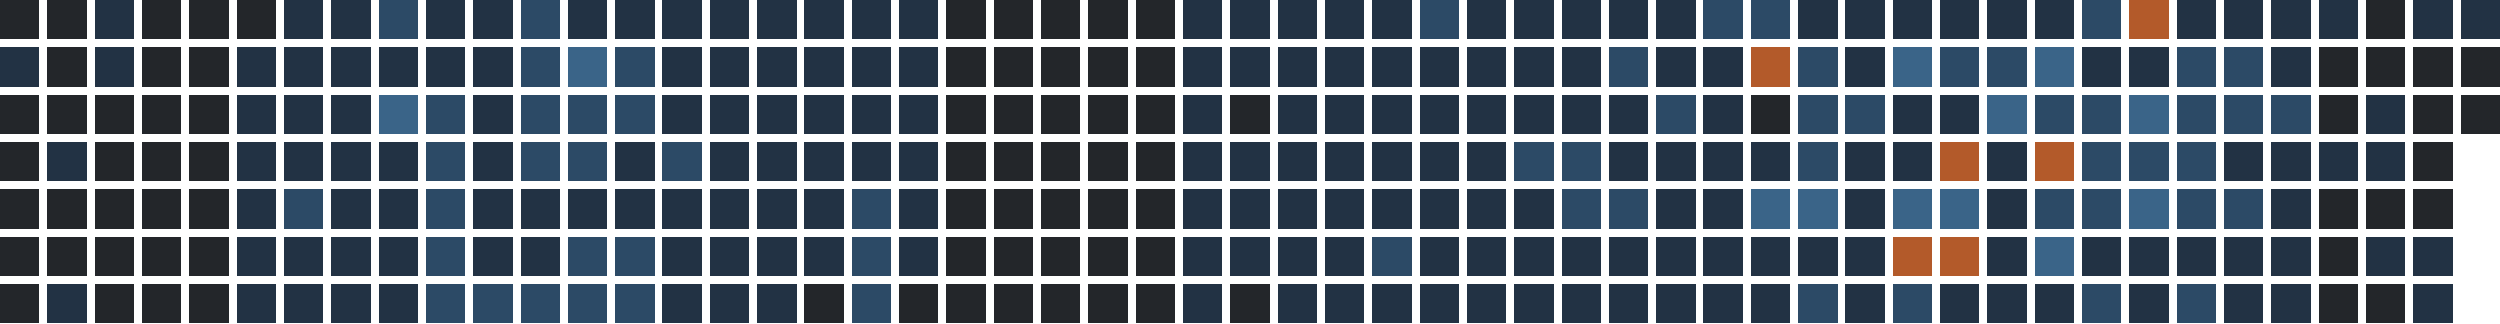
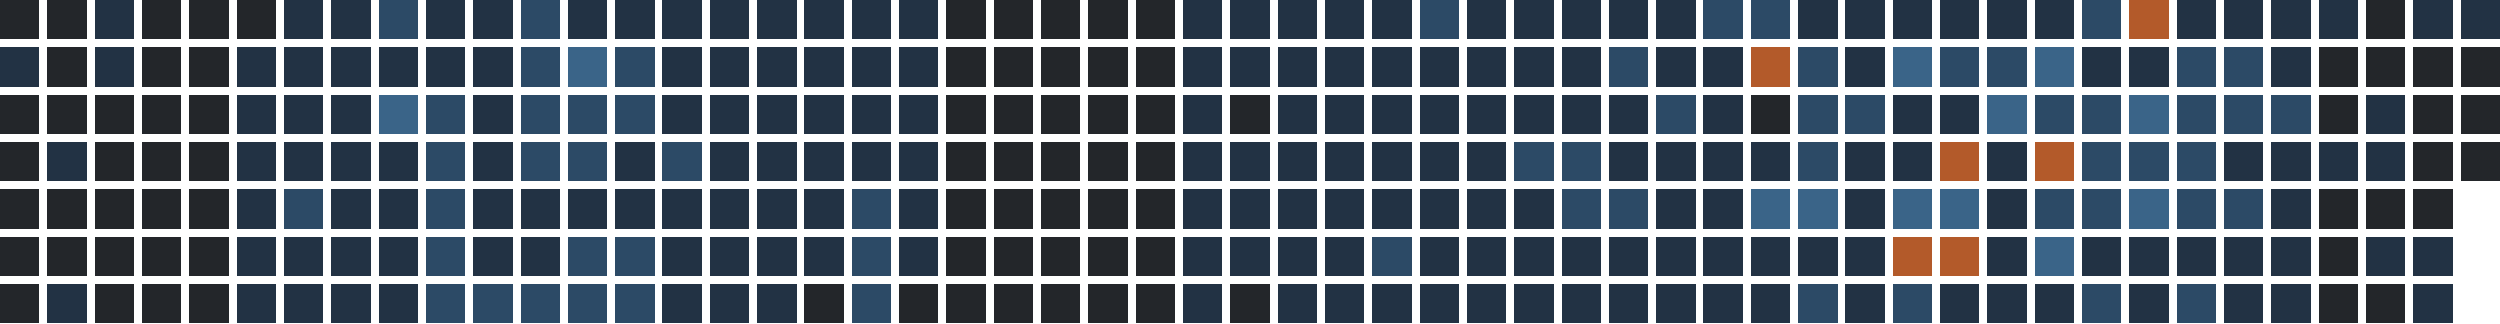
<svg xmlns="http://www.w3.org/2000/svg" version="1.1" width="634.0" height="82.0" viewBox="27.0 20.0 634.0 82.0">
  <rect style="fill:#23262a;shape-rendering:crispedges" data-score="0" data-date="2025-10-12" x="27" y="20" width="10" height="10" />
  <rect style="fill:#23262a;shape-rendering:crispedges" data-score="0" data-date="2025-10-19" x="39" y="20" width="10" height="10" />
  <rect style="fill:#223244;shape-rendering:crispedges" data-score="1" data-date="2025-10-26" x="51" y="20" width="10" height="10" />
  <rect style="fill:#23262a;shape-rendering:crispedges" data-score="0" data-date="2025-11-02" x="63" y="20" width="10" height="10" />
  <rect style="fill:#23262a;shape-rendering:crispedges" data-score="0" data-date="2025-11-09" x="75" y="20" width="10" height="10" />
  <rect style="fill:#23262a;shape-rendering:crispedges" data-score="0" data-date="2025-11-16" x="87" y="20" width="10" height="10" />
  <rect style="fill:#223244;shape-rendering:crispedges" data-score="1" data-date="2025-11-23" x="99" y="20" width="10" height="10" />
  <rect style="fill:#223244;shape-rendering:crispedges" data-score="1" data-date="2025-11-30" x="111" y="20" width="10" height="10" />
  <rect style="fill:#2c4a66;shape-rendering:crispedges" data-score="2" data-date="2025-12-07" x="123" y="20" width="10" height="10" />
  <rect style="fill:#223244;shape-rendering:crispedges" data-score="1" data-date="2025-12-14" x="135" y="20" width="10" height="10" />
  <rect style="fill:#223244;shape-rendering:crispedges" data-score="1" data-date="2025-12-21" x="147" y="20" width="10" height="10" />
  <rect style="fill:#2c4a66;shape-rendering:crispedges" data-score="2" data-date="2025-12-28" x="159" y="20" width="10" height="10" />
  <rect style="fill:#223244;shape-rendering:crispedges" data-score="1" data-date="2026-01-04" x="171" y="20" width="10" height="10" />
  <rect style="fill:#223244;shape-rendering:crispedges" data-score="1" data-date="2026-01-11" x="183" y="20" width="10" height="10" />
  <rect style="fill:#223244;shape-rendering:crispedges" data-score="1" data-date="2026-01-18" x="195" y="20" width="10" height="10" />
  <rect style="fill:#223244;shape-rendering:crispedges" data-score="1" data-date="2026-01-25" x="207" y="20" width="10" height="10" />
  <rect style="fill:#223244;shape-rendering:crispedges" data-score="1" data-date="2026-02-01" x="219" y="20" width="10" height="10" />
  <rect style="fill:#223244;shape-rendering:crispedges" data-score="1" data-date="2026-02-08" x="231" y="20" width="10" height="10" />
  <rect style="fill:#223244;shape-rendering:crispedges" data-score="1" data-date="2026-02-15" x="243" y="20" width="10" height="10" />
  <rect style="fill:#223244;shape-rendering:crispedges" data-score="1" data-date="2026-02-22" x="255" y="20" width="10" height="10" />
  <rect style="fill:#23262a;shape-rendering:crispedges" data-score="0" data-date="2026-03-01" x="267" y="20" width="10" height="10" />
  <rect style="fill:#23262a;shape-rendering:crispedges" data-score="0" data-date="2026-03-08" x="279" y="20" width="10" height="10" />
  <rect style="fill:#23262a;shape-rendering:crispedges" data-score="0" data-date="2026-03-15" x="291" y="20" width="10" height="10" />
  <rect style="fill:#23262a;shape-rendering:crispedges" data-score="0" data-date="2026-03-22" x="303" y="20" width="10" height="10" />
  <rect style="fill:#23262a;shape-rendering:crispedges" data-score="0" data-date="2026-03-29" x="315" y="20" width="10" height="10" />
  <rect style="fill:#223244;shape-rendering:crispedges" data-score="1" data-date="2026-04-05" x="327" y="20" width="10" height="10" />
  <rect style="fill:#223244;shape-rendering:crispedges" data-score="1" data-date="2026-04-12" x="339" y="20" width="10" height="10" />
  <rect style="fill:#223244;shape-rendering:crispedges" data-score="1" data-date="2026-04-19" x="351" y="20" width="10" height="10" />
  <rect style="fill:#223244;shape-rendering:crispedges" data-score="1" data-date="2026-04-26" x="363" y="20" width="10" height="10" />
  <rect style="fill:#223244;shape-rendering:crispedges" data-score="1" data-date="2026-05-03" x="375" y="20" width="10" height="10" />
  <rect style="fill:#2c4a66;shape-rendering:crispedges" data-score="2" data-date="2026-05-10" x="387" y="20" width="10" height="10" />
  <rect style="fill:#223244;shape-rendering:crispedges" data-score="1" data-date="2026-05-17" x="399" y="20" width="10" height="10" />
  <rect style="fill:#223244;shape-rendering:crispedges" data-score="1" data-date="2026-05-24" x="411" y="20" width="10" height="10" />
  <rect style="fill:#223244;shape-rendering:crispedges" data-score="1" data-date="2026-05-31" x="423" y="20" width="10" height="10" />
  <rect style="fill:#223244;shape-rendering:crispedges" data-score="1" data-date="2026-06-07" x="435" y="20" width="10" height="10" />
  <rect style="fill:#223244;shape-rendering:crispedges" data-score="1" data-date="2026-06-14" x="447" y="20" width="10" height="10" />
  <rect style="fill:#2c4a66;shape-rendering:crispedges" data-score="2" data-date="2026-06-21" x="459" y="20" width="10" height="10" />
  <rect style="fill:#2c4a66;shape-rendering:crispedges" data-score="2" data-date="2026-06-28" x="471" y="20" width="10" height="10" />
  <rect style="fill:#223244;shape-rendering:crispedges" data-score="1" data-date="2026-07-05" x="483" y="20" width="10" height="10" />
  <rect style="fill:#223244;shape-rendering:crispedges" data-score="1" data-date="2026-07-12" x="495" y="20" width="10" height="10" />
  <rect style="fill:#223244;shape-rendering:crispedges" data-score="1" data-date="2026-07-19" x="507" y="20" width="10" height="10" />
  <rect style="fill:#223244;shape-rendering:crispedges" data-score="1" data-date="2026-07-26" x="519" y="20" width="10" height="10" />
  <rect style="fill:#223244;shape-rendering:crispedges" data-score="1" data-date="2026-08-02" x="531" y="20" width="10" height="10" />
  <rect style="fill:#223244;shape-rendering:crispedges" data-score="1" data-date="2026-08-09" x="543" y="20" width="10" height="10" />
  <rect style="fill:#2c4a66;shape-rendering:crispedges" data-score="2" data-date="2026-08-16" x="555" y="20" width="10" height="10" />
  <rect style="fill:#b35a2a;shape-rendering:crispedges" data-score="4" data-date="2026-08-23" x="567" y="20" width="10" height="10" />
  <rect style="fill:#223244;shape-rendering:crispedges" data-score="1" data-date="2026-08-30" x="579" y="20" width="10" height="10" />
  <rect style="fill:#223244;shape-rendering:crispedges" data-score="1" data-date="2026-09-06" x="591" y="20" width="10" height="10" />
  <rect style="fill:#223244;shape-rendering:crispedges" data-score="1" data-date="2026-09-13" x="603" y="20" width="10" height="10" />
  <rect style="fill:#223244;shape-rendering:crispedges" data-score="1" data-date="2026-09-20" x="615" y="20" width="10" height="10" />
  <rect style="fill:#23262a;shape-rendering:crispedges" data-score="0" data-date="2026-09-27" x="627" y="20" width="10" height="10" />
  <rect style="fill:#223244;shape-rendering:crispedges" data-score="1" data-date="2026-10-04" x="639" y="20" width="10" height="10" />
  <rect style="fill:#223244;shape-rendering:crispedges" data-score="1" data-date="2026-10-11" x="651" y="20" width="10" height="10" />
  <rect style="fill:#223244;shape-rendering:crispedges" data-score="1" data-date="2025-10-13" x="27" y="32" width="10" height="10" />
  <rect style="fill:#23262a;shape-rendering:crispedges" data-score="0" data-date="2025-10-20" x="39" y="32" width="10" height="10" />
  <rect style="fill:#223244;shape-rendering:crispedges" data-score="1" data-date="2025-10-27" x="51" y="32" width="10" height="10" />
  <rect style="fill:#23262a;shape-rendering:crispedges" data-score="0" data-date="2025-11-03" x="63" y="32" width="10" height="10" />
  <rect style="fill:#23262a;shape-rendering:crispedges" data-score="0" data-date="2025-11-10" x="75" y="32" width="10" height="10" />
  <rect style="fill:#223244;shape-rendering:crispedges" data-score="1" data-date="2025-11-17" x="87" y="32" width="10" height="10" />
  <rect style="fill:#223244;shape-rendering:crispedges" data-score="1" data-date="2025-11-24" x="99" y="32" width="10" height="10" />
  <rect style="fill:#223244;shape-rendering:crispedges" data-score="1" data-date="2025-12-01" x="111" y="32" width="10" height="10" />
  <rect style="fill:#223244;shape-rendering:crispedges" data-score="1" data-date="2025-12-08" x="123" y="32" width="10" height="10" />
  <rect style="fill:#223244;shape-rendering:crispedges" data-score="1" data-date="2025-12-15" x="135" y="32" width="10" height="10" />
  <rect style="fill:#223244;shape-rendering:crispedges" data-score="1" data-date="2025-12-22" x="147" y="32" width="10" height="10" />
  <rect style="fill:#2c4a66;shape-rendering:crispedges" data-score="2" data-date="2025-12-29" x="159" y="32" width="10" height="10" />
  <rect style="fill:#3a6488;shape-rendering:crispedges" data-score="3" data-date="2026-01-05" x="171" y="32" width="10" height="10" />
  <rect style="fill:#2c4a66;shape-rendering:crispedges" data-score="2" data-date="2026-01-12" x="183" y="32" width="10" height="10" />
  <rect style="fill:#223244;shape-rendering:crispedges" data-score="1" data-date="2026-01-19" x="195" y="32" width="10" height="10" />
  <rect style="fill:#223244;shape-rendering:crispedges" data-score="1" data-date="2026-01-26" x="207" y="32" width="10" height="10" />
  <rect style="fill:#223244;shape-rendering:crispedges" data-score="1" data-date="2026-02-02" x="219" y="32" width="10" height="10" />
  <rect style="fill:#223244;shape-rendering:crispedges" data-score="1" data-date="2026-02-09" x="231" y="32" width="10" height="10" />
  <rect style="fill:#223244;shape-rendering:crispedges" data-score="1" data-date="2026-02-16" x="243" y="32" width="10" height="10" />
  <rect style="fill:#223244;shape-rendering:crispedges" data-score="1" data-date="2026-02-23" x="255" y="32" width="10" height="10" />
  <rect style="fill:#23262a;shape-rendering:crispedges" data-score="0" data-date="2026-03-02" x="267" y="32" width="10" height="10" />
  <rect style="fill:#23262a;shape-rendering:crispedges" data-score="0" data-date="2026-03-09" x="279" y="32" width="10" height="10" />
  <rect style="fill:#23262a;shape-rendering:crispedges" data-score="0" data-date="2026-03-16" x="291" y="32" width="10" height="10" />
  <rect style="fill:#23262a;shape-rendering:crispedges" data-score="0" data-date="2026-03-23" x="303" y="32" width="10" height="10" />
  <rect style="fill:#23262a;shape-rendering:crispedges" data-score="0" data-date="2026-03-30" x="315" y="32" width="10" height="10" />
  <rect style="fill:#223244;shape-rendering:crispedges" data-score="1" data-date="2026-04-06" x="327" y="32" width="10" height="10" />
  <rect style="fill:#223244;shape-rendering:crispedges" data-score="1" data-date="2026-04-13" x="339" y="32" width="10" height="10" />
  <rect style="fill:#223244;shape-rendering:crispedges" data-score="1" data-date="2026-04-20" x="351" y="32" width="10" height="10" />
  <rect style="fill:#223244;shape-rendering:crispedges" data-score="1" data-date="2026-04-27" x="363" y="32" width="10" height="10" />
  <rect style="fill:#223244;shape-rendering:crispedges" data-score="1" data-date="2026-05-04" x="375" y="32" width="10" height="10" />
  <rect style="fill:#223244;shape-rendering:crispedges" data-score="1" data-date="2026-05-11" x="387" y="32" width="10" height="10" />
  <rect style="fill:#223244;shape-rendering:crispedges" data-score="1" data-date="2026-05-18" x="399" y="32" width="10" height="10" />
  <rect style="fill:#223244;shape-rendering:crispedges" data-score="1" data-date="2026-05-25" x="411" y="32" width="10" height="10" />
  <rect style="fill:#223244;shape-rendering:crispedges" data-score="1" data-date="2026-06-01" x="423" y="32" width="10" height="10" />
  <rect style="fill:#2c4a66;shape-rendering:crispedges" data-score="2" data-date="2026-06-08" x="435" y="32" width="10" height="10" />
  <rect style="fill:#223244;shape-rendering:crispedges" data-score="1" data-date="2026-06-15" x="447" y="32" width="10" height="10" />
  <rect style="fill:#223244;shape-rendering:crispedges" data-score="1" data-date="2026-06-22" x="459" y="32" width="10" height="10" />
  <rect style="fill:#b35a2a;shape-rendering:crispedges" data-score="4" data-date="2026-06-29" x="471" y="32" width="10" height="10" />
  <rect style="fill:#2c4a66;shape-rendering:crispedges" data-score="2" data-date="2026-07-06" x="483" y="32" width="10" height="10" />
  <rect style="fill:#223244;shape-rendering:crispedges" data-score="1" data-date="2026-07-13" x="495" y="32" width="10" height="10" />
  <rect style="fill:#3a6488;shape-rendering:crispedges" data-score="3" data-date="2026-07-20" x="507" y="32" width="10" height="10" />
  <rect style="fill:#2c4a66;shape-rendering:crispedges" data-score="2" data-date="2026-07-27" x="519" y="32" width="10" height="10" />
  <rect style="fill:#2c4a66;shape-rendering:crispedges" data-score="2" data-date="2026-08-03" x="531" y="32" width="10" height="10" />
  <rect style="fill:#3a6488;shape-rendering:crispedges" data-score="3" data-date="2026-08-10" x="543" y="32" width="10" height="10" />
  <rect style="fill:#223244;shape-rendering:crispedges" data-score="1" data-date="2026-08-17" x="555" y="32" width="10" height="10" />
  <rect style="fill:#223244;shape-rendering:crispedges" data-score="1" data-date="2026-08-24" x="567" y="32" width="10" height="10" />
  <rect style="fill:#2c4a66;shape-rendering:crispedges" data-score="2" data-date="2026-08-31" x="579" y="32" width="10" height="10" />
  <rect style="fill:#2c4a66;shape-rendering:crispedges" data-score="2" data-date="2026-09-07" x="591" y="32" width="10" height="10" />
  <rect style="fill:#223244;shape-rendering:crispedges" data-score="1" data-date="2026-09-14" x="603" y="32" width="10" height="10" />
  <rect style="fill:#23262a;shape-rendering:crispedges" data-score="0" data-date="2026-09-21" x="615" y="32" width="10" height="10" />
  <rect style="fill:#23262a;shape-rendering:crispedges" data-score="0" data-date="2026-09-28" x="627" y="32" width="10" height="10" />
  <rect style="fill:#23262a;shape-rendering:crispedges" data-score="0" data-date="2026-10-05" x="639" y="32" width="10" height="10" />
  <rect style="fill:#23262a;shape-rendering:crispedges" data-score="0" data-date="2026-10-12" x="651" y="32" width="10" height="10" />
  <rect style="fill:#23262a;shape-rendering:crispedges" data-score="0" data-date="2025-10-14" x="27" y="44" width="10" height="10" />
  <rect style="fill:#23262a;shape-rendering:crispedges" data-score="0" data-date="2025-10-21" x="39" y="44" width="10" height="10" />
  <rect style="fill:#23262a;shape-rendering:crispedges" data-score="0" data-date="2025-10-28" x="51" y="44" width="10" height="10" />
  <rect style="fill:#23262a;shape-rendering:crispedges" data-score="0" data-date="2025-11-04" x="63" y="44" width="10" height="10" />
  <rect style="fill:#23262a;shape-rendering:crispedges" data-score="0" data-date="2025-11-11" x="75" y="44" width="10" height="10" />
  <rect style="fill:#223244;shape-rendering:crispedges" data-score="1" data-date="2025-11-18" x="87" y="44" width="10" height="10" />
  <rect style="fill:#223244;shape-rendering:crispedges" data-score="1" data-date="2025-11-25" x="99" y="44" width="10" height="10" />
  <rect style="fill:#223244;shape-rendering:crispedges" data-score="1" data-date="2025-12-02" x="111" y="44" width="10" height="10" />
  <rect style="fill:#3a6488;shape-rendering:crispedges" data-score="3" data-date="2025-12-09" x="123" y="44" width="10" height="10" />
  <rect style="fill:#2c4a66;shape-rendering:crispedges" data-score="2" data-date="2025-12-16" x="135" y="44" width="10" height="10" />
  <rect style="fill:#223244;shape-rendering:crispedges" data-score="1" data-date="2025-12-23" x="147" y="44" width="10" height="10" />
  <rect style="fill:#2c4a66;shape-rendering:crispedges" data-score="2" data-date="2025-12-30" x="159" y="44" width="10" height="10" />
  <rect style="fill:#2c4a66;shape-rendering:crispedges" data-score="2" data-date="2026-01-06" x="171" y="44" width="10" height="10" />
  <rect style="fill:#2c4a66;shape-rendering:crispedges" data-score="2" data-date="2026-01-13" x="183" y="44" width="10" height="10" />
  <rect style="fill:#223244;shape-rendering:crispedges" data-score="1" data-date="2026-01-20" x="195" y="44" width="10" height="10" />
  <rect style="fill:#223244;shape-rendering:crispedges" data-score="1" data-date="2026-01-27" x="207" y="44" width="10" height="10" />
  <rect style="fill:#223244;shape-rendering:crispedges" data-score="1" data-date="2026-02-03" x="219" y="44" width="10" height="10" />
  <rect style="fill:#223244;shape-rendering:crispedges" data-score="1" data-date="2026-02-10" x="231" y="44" width="10" height="10" />
  <rect style="fill:#223244;shape-rendering:crispedges" data-score="1" data-date="2026-02-17" x="243" y="44" width="10" height="10" />
  <rect style="fill:#223244;shape-rendering:crispedges" data-score="1" data-date="2026-02-24" x="255" y="44" width="10" height="10" />
  <rect style="fill:#23262a;shape-rendering:crispedges" data-score="0" data-date="2026-03-03" x="267" y="44" width="10" height="10" />
  <rect style="fill:#23262a;shape-rendering:crispedges" data-score="0" data-date="2026-03-10" x="279" y="44" width="10" height="10" />
  <rect style="fill:#23262a;shape-rendering:crispedges" data-score="0" data-date="2026-03-17" x="291" y="44" width="10" height="10" />
  <rect style="fill:#23262a;shape-rendering:crispedges" data-score="0" data-date="2026-03-24" x="303" y="44" width="10" height="10" />
  <rect style="fill:#23262a;shape-rendering:crispedges" data-score="0" data-date="2026-03-31" x="315" y="44" width="10" height="10" />
  <rect style="fill:#223244;shape-rendering:crispedges" data-score="1" data-date="2026-04-07" x="327" y="44" width="10" height="10" />
  <rect style="fill:#23262a;shape-rendering:crispedges" data-score="0" data-date="2026-04-14" x="339" y="44" width="10" height="10" />
  <rect style="fill:#223244;shape-rendering:crispedges" data-score="1" data-date="2026-04-21" x="351" y="44" width="10" height="10" />
  <rect style="fill:#223244;shape-rendering:crispedges" data-score="1" data-date="2026-04-28" x="363" y="44" width="10" height="10" />
  <rect style="fill:#223244;shape-rendering:crispedges" data-score="1" data-date="2026-05-05" x="375" y="44" width="10" height="10" />
  <rect style="fill:#223244;shape-rendering:crispedges" data-score="1" data-date="2026-05-12" x="387" y="44" width="10" height="10" />
  <rect style="fill:#223244;shape-rendering:crispedges" data-score="1" data-date="2026-05-19" x="399" y="44" width="10" height="10" />
  <rect style="fill:#223244;shape-rendering:crispedges" data-score="1" data-date="2026-05-26" x="411" y="44" width="10" height="10" />
  <rect style="fill:#223244;shape-rendering:crispedges" data-score="1" data-date="2026-06-02" x="423" y="44" width="10" height="10" />
  <rect style="fill:#223244;shape-rendering:crispedges" data-score="1" data-date="2026-06-09" x="435" y="44" width="10" height="10" />
  <rect style="fill:#2c4a66;shape-rendering:crispedges" data-score="2" data-date="2026-06-16" x="447" y="44" width="10" height="10" />
  <rect style="fill:#223244;shape-rendering:crispedges" data-score="1" data-date="2026-06-23" x="459" y="44" width="10" height="10" />
  <rect style="fill:#23262a;shape-rendering:crispedges" data-score="0" data-date="2026-06-30" x="471" y="44" width="10" height="10" />
  <rect style="fill:#2c4a66;shape-rendering:crispedges" data-score="2" data-date="2026-07-07" x="483" y="44" width="10" height="10" />
  <rect style="fill:#2c4a66;shape-rendering:crispedges" data-score="2" data-date="2026-07-14" x="495" y="44" width="10" height="10" />
  <rect style="fill:#223244;shape-rendering:crispedges" data-score="1" data-date="2026-07-21" x="507" y="44" width="10" height="10" />
  <rect style="fill:#223244;shape-rendering:crispedges" data-score="1" data-date="2026-07-28" x="519" y="44" width="10" height="10" />
  <rect style="fill:#3a6488;shape-rendering:crispedges" data-score="3" data-date="2026-08-04" x="531" y="44" width="10" height="10" />
  <rect style="fill:#2c4a66;shape-rendering:crispedges" data-score="2" data-date="2026-08-11" x="543" y="44" width="10" height="10" />
  <rect style="fill:#2c4a66;shape-rendering:crispedges" data-score="2" data-date="2026-08-18" x="555" y="44" width="10" height="10" />
  <rect style="fill:#3a6488;shape-rendering:crispedges" data-score="3" data-date="2026-08-25" x="567" y="44" width="10" height="10" />
  <rect style="fill:#2c4a66;shape-rendering:crispedges" data-score="2" data-date="2026-09-01" x="579" y="44" width="10" height="10" />
  <rect style="fill:#2c4a66;shape-rendering:crispedges" data-score="2" data-date="2026-09-08" x="591" y="44" width="10" height="10" />
  <rect style="fill:#2c4a66;shape-rendering:crispedges" data-score="2" data-date="2026-09-15" x="603" y="44" width="10" height="10" />
  <rect style="fill:#23262a;shape-rendering:crispedges" data-score="0" data-date="2026-09-22" x="615" y="44" width="10" height="10" />
  <rect style="fill:#223244;shape-rendering:crispedges" data-score="1" data-date="2026-09-29" x="627" y="44" width="10" height="10" />
  <rect style="fill:#23262a;shape-rendering:crispedges" data-score="0" data-date="2026-10-06" x="639" y="44" width="10" height="10" />
  <rect style="fill:#23262a;shape-rendering:crispedges" data-score="0" data-date="2026-10-13" x="651" y="44" width="10" height="10" />
  <rect style="fill:#23262a;shape-rendering:crispedges" data-score="0" data-date="2025-10-15" x="27" y="56" width="10" height="10" />
  <rect style="fill:#223244;shape-rendering:crispedges" data-score="1" data-date="2025-10-22" x="39" y="56" width="10" height="10" />
  <rect style="fill:#23262a;shape-rendering:crispedges" data-score="0" data-date="2025-10-29" x="51" y="56" width="10" height="10" />
  <rect style="fill:#23262a;shape-rendering:crispedges" data-score="0" data-date="2025-11-05" x="63" y="56" width="10" height="10" />
  <rect style="fill:#23262a;shape-rendering:crispedges" data-score="0" data-date="2025-11-12" x="75" y="56" width="10" height="10" />
  <rect style="fill:#223244;shape-rendering:crispedges" data-score="1" data-date="2025-11-19" x="87" y="56" width="10" height="10" />
  <rect style="fill:#223244;shape-rendering:crispedges" data-score="1" data-date="2025-11-26" x="99" y="56" width="10" height="10" />
  <rect style="fill:#223244;shape-rendering:crispedges" data-score="1" data-date="2025-12-03" x="111" y="56" width="10" height="10" />
  <rect style="fill:#223244;shape-rendering:crispedges" data-score="1" data-date="2025-12-10" x="123" y="56" width="10" height="10" />
  <rect style="fill:#2c4a66;shape-rendering:crispedges" data-score="2" data-date="2025-12-17" x="135" y="56" width="10" height="10" />
  <rect style="fill:#223244;shape-rendering:crispedges" data-score="1" data-date="2025-12-24" x="147" y="56" width="10" height="10" />
  <rect style="fill:#2c4a66;shape-rendering:crispedges" data-score="2" data-date="2025-12-31" x="159" y="56" width="10" height="10" />
  <rect style="fill:#2c4a66;shape-rendering:crispedges" data-score="2" data-date="2026-01-07" x="171" y="56" width="10" height="10" />
  <rect style="fill:#223244;shape-rendering:crispedges" data-score="1" data-date="2026-01-14" x="183" y="56" width="10" height="10" />
  <rect style="fill:#2c4a66;shape-rendering:crispedges" data-score="2" data-date="2026-01-21" x="195" y="56" width="10" height="10" />
  <rect style="fill:#223244;shape-rendering:crispedges" data-score="1" data-date="2026-01-28" x="207" y="56" width="10" height="10" />
  <rect style="fill:#223244;shape-rendering:crispedges" data-score="1" data-date="2026-02-04" x="219" y="56" width="10" height="10" />
  <rect style="fill:#223244;shape-rendering:crispedges" data-score="1" data-date="2026-02-11" x="231" y="56" width="10" height="10" />
  <rect style="fill:#223244;shape-rendering:crispedges" data-score="1" data-date="2026-02-18" x="243" y="56" width="10" height="10" />
  <rect style="fill:#223244;shape-rendering:crispedges" data-score="1" data-date="2026-02-25" x="255" y="56" width="10" height="10" />
  <rect style="fill:#23262a;shape-rendering:crispedges" data-score="0" data-date="2026-03-04" x="267" y="56" width="10" height="10" />
  <rect style="fill:#23262a;shape-rendering:crispedges" data-score="0" data-date="2026-03-11" x="279" y="56" width="10" height="10" />
  <rect style="fill:#23262a;shape-rendering:crispedges" data-score="0" data-date="2026-03-18" x="291" y="56" width="10" height="10" />
  <rect style="fill:#23262a;shape-rendering:crispedges" data-score="0" data-date="2026-03-25" x="303" y="56" width="10" height="10" />
  <rect style="fill:#23262a;shape-rendering:crispedges" data-score="0" data-date="2026-04-01" x="315" y="56" width="10" height="10" />
  <rect style="fill:#223244;shape-rendering:crispedges" data-score="1" data-date="2026-04-08" x="327" y="56" width="10" height="10" />
  <rect style="fill:#223244;shape-rendering:crispedges" data-score="1" data-date="2026-04-15" x="339" y="56" width="10" height="10" />
  <rect style="fill:#223244;shape-rendering:crispedges" data-score="1" data-date="2026-04-22" x="351" y="56" width="10" height="10" />
  <rect style="fill:#223244;shape-rendering:crispedges" data-score="1" data-date="2026-04-29" x="363" y="56" width="10" height="10" />
  <rect style="fill:#223244;shape-rendering:crispedges" data-score="1" data-date="2026-05-06" x="375" y="56" width="10" height="10" />
  <rect style="fill:#223244;shape-rendering:crispedges" data-score="1" data-date="2026-05-13" x="387" y="56" width="10" height="10" />
  <rect style="fill:#223244;shape-rendering:crispedges" data-score="1" data-date="2026-05-20" x="399" y="56" width="10" height="10" />
  <rect style="fill:#2c4a66;shape-rendering:crispedges" data-score="2" data-date="2026-05-27" x="411" y="56" width="10" height="10" />
  <rect style="fill:#2c4a66;shape-rendering:crispedges" data-score="2" data-date="2026-06-03" x="423" y="56" width="10" height="10" />
  <rect style="fill:#223244;shape-rendering:crispedges" data-score="1" data-date="2026-06-10" x="435" y="56" width="10" height="10" />
  <rect style="fill:#223244;shape-rendering:crispedges" data-score="1" data-date="2026-06-17" x="447" y="56" width="10" height="10" />
  <rect style="fill:#223244;shape-rendering:crispedges" data-score="1" data-date="2026-06-24" x="459" y="56" width="10" height="10" />
  <rect style="fill:#223244;shape-rendering:crispedges" data-score="1" data-date="2026-07-01" x="471" y="56" width="10" height="10" />
  <rect style="fill:#2c4a66;shape-rendering:crispedges" data-score="2" data-date="2026-07-08" x="483" y="56" width="10" height="10" />
  <rect style="fill:#223244;shape-rendering:crispedges" data-score="1" data-date="2026-07-15" x="495" y="56" width="10" height="10" />
  <rect style="fill:#223244;shape-rendering:crispedges" data-score="1" data-date="2026-07-22" x="507" y="56" width="10" height="10" />
  <rect style="fill:#b35a2a;shape-rendering:crispedges" data-score="4" data-date="2026-07-29" x="519" y="56" width="10" height="10" />
  <rect style="fill:#223244;shape-rendering:crispedges" data-score="1" data-date="2026-08-05" x="531" y="56" width="10" height="10" />
  <rect style="fill:#b35a2a;shape-rendering:crispedges" data-score="4" data-date="2026-08-12" x="543" y="56" width="10" height="10" />
  <rect style="fill:#2c4a66;shape-rendering:crispedges" data-score="2" data-date="2026-08-19" x="555" y="56" width="10" height="10" />
  <rect style="fill:#2c4a66;shape-rendering:crispedges" data-score="2" data-date="2026-08-26" x="567" y="56" width="10" height="10" />
  <rect style="fill:#2c4a66;shape-rendering:crispedges" data-score="2" data-date="2026-09-02" x="579" y="56" width="10" height="10" />
  <rect style="fill:#223244;shape-rendering:crispedges" data-score="1" data-date="2026-09-09" x="591" y="56" width="10" height="10" />
  <rect style="fill:#223244;shape-rendering:crispedges" data-score="1" data-date="2026-09-16" x="603" y="56" width="10" height="10" />
  <rect style="fill:#223244;shape-rendering:crispedges" data-score="1" data-date="2026-09-23" x="615" y="56" width="10" height="10" />
  <rect style="fill:#223244;shape-rendering:crispedges" data-score="1" data-date="2026-09-30" x="627" y="56" width="10" height="10" />
  <rect style="fill:#23262a;shape-rendering:crispedges" data-score="0" data-date="2026-10-07" x="639" y="56" width="10" height="10" />
+   <rect style="fill:#23262a;shape-rendering:crispedges" data-score="0" data-date="2026-10-14" x="651" y="56" width="10" height="10" />
  <rect style="fill:#23262a;shape-rendering:crispedges" data-score="0" data-date="2025-10-16" x="27" y="68" width="10" height="10" />
  <rect style="fill:#23262a;shape-rendering:crispedges" data-score="0" data-date="2025-10-23" x="39" y="68" width="10" height="10" />
  <rect style="fill:#23262a;shape-rendering:crispedges" data-score="0" data-date="2025-10-30" x="51" y="68" width="10" height="10" />
  <rect style="fill:#23262a;shape-rendering:crispedges" data-score="0" data-date="2025-11-06" x="63" y="68" width="10" height="10" />
  <rect style="fill:#23262a;shape-rendering:crispedges" data-score="0" data-date="2025-11-13" x="75" y="68" width="10" height="10" />
  <rect style="fill:#223244;shape-rendering:crispedges" data-score="1" data-date="2025-11-20" x="87" y="68" width="10" height="10" />
  <rect style="fill:#2c4a66;shape-rendering:crispedges" data-score="2" data-date="2025-11-27" x="99" y="68" width="10" height="10" />
  <rect style="fill:#223244;shape-rendering:crispedges" data-score="1" data-date="2025-12-04" x="111" y="68" width="10" height="10" />
  <rect style="fill:#223244;shape-rendering:crispedges" data-score="1" data-date="2025-12-11" x="123" y="68" width="10" height="10" />
  <rect style="fill:#2c4a66;shape-rendering:crispedges" data-score="2" data-date="2025-12-18" x="135" y="68" width="10" height="10" />
  <rect style="fill:#223244;shape-rendering:crispedges" data-score="1" data-date="2025-12-25" x="147" y="68" width="10" height="10" />
  <rect style="fill:#223244;shape-rendering:crispedges" data-score="1" data-date="2026-01-01" x="159" y="68" width="10" height="10" />
  <rect style="fill:#223244;shape-rendering:crispedges" data-score="1" data-date="2026-01-08" x="171" y="68" width="10" height="10" />
  <rect style="fill:#223244;shape-rendering:crispedges" data-score="1" data-date="2026-01-15" x="183" y="68" width="10" height="10" />
  <rect style="fill:#223244;shape-rendering:crispedges" data-score="1" data-date="2026-01-22" x="195" y="68" width="10" height="10" />
  <rect style="fill:#223244;shape-rendering:crispedges" data-score="1" data-date="2026-01-29" x="207" y="68" width="10" height="10" />
  <rect style="fill:#223244;shape-rendering:crispedges" data-score="1" data-date="2026-02-05" x="219" y="68" width="10" height="10" />
  <rect style="fill:#223244;shape-rendering:crispedges" data-score="1" data-date="2026-02-12" x="231" y="68" width="10" height="10" />
  <rect style="fill:#2c4a66;shape-rendering:crispedges" data-score="2" data-date="2026-02-19" x="243" y="68" width="10" height="10" />
  <rect style="fill:#223244;shape-rendering:crispedges" data-score="1" data-date="2026-02-26" x="255" y="68" width="10" height="10" />
  <rect style="fill:#23262a;shape-rendering:crispedges" data-score="0" data-date="2026-03-05" x="267" y="68" width="10" height="10" />
  <rect style="fill:#23262a;shape-rendering:crispedges" data-score="0" data-date="2026-03-12" x="279" y="68" width="10" height="10" />
  <rect style="fill:#23262a;shape-rendering:crispedges" data-score="0" data-date="2026-03-19" x="291" y="68" width="10" height="10" />
  <rect style="fill:#23262a;shape-rendering:crispedges" data-score="0" data-date="2026-03-26" x="303" y="68" width="10" height="10" />
  <rect style="fill:#23262a;shape-rendering:crispedges" data-score="0" data-date="2026-04-02" x="315" y="68" width="10" height="10" />
  <rect style="fill:#223244;shape-rendering:crispedges" data-score="1" data-date="2026-04-09" x="327" y="68" width="10" height="10" />
  <rect style="fill:#223244;shape-rendering:crispedges" data-score="1" data-date="2026-04-16" x="339" y="68" width="10" height="10" />
  <rect style="fill:#223244;shape-rendering:crispedges" data-score="1" data-date="2026-04-23" x="351" y="68" width="10" height="10" />
  <rect style="fill:#223244;shape-rendering:crispedges" data-score="1" data-date="2026-04-30" x="363" y="68" width="10" height="10" />
  <rect style="fill:#223244;shape-rendering:crispedges" data-score="1" data-date="2026-05-07" x="375" y="68" width="10" height="10" />
  <rect style="fill:#223244;shape-rendering:crispedges" data-score="1" data-date="2026-05-14" x="387" y="68" width="10" height="10" />
  <rect style="fill:#223244;shape-rendering:crispedges" data-score="1" data-date="2026-05-21" x="399" y="68" width="10" height="10" />
  <rect style="fill:#223244;shape-rendering:crispedges" data-score="1" data-date="2026-05-28" x="411" y="68" width="10" height="10" />
  <rect style="fill:#2c4a66;shape-rendering:crispedges" data-score="2" data-date="2026-06-04" x="423" y="68" width="10" height="10" />
  <rect style="fill:#2c4a66;shape-rendering:crispedges" data-score="2" data-date="2026-06-11" x="435" y="68" width="10" height="10" />
  <rect style="fill:#223244;shape-rendering:crispedges" data-score="1" data-date="2026-06-18" x="447" y="68" width="10" height="10" />
  <rect style="fill:#223244;shape-rendering:crispedges" data-score="1" data-date="2026-06-25" x="459" y="68" width="10" height="10" />
  <rect style="fill:#3a6488;shape-rendering:crispedges" data-score="3" data-date="2026-07-02" x="471" y="68" width="10" height="10" />
  <rect style="fill:#3a6488;shape-rendering:crispedges" data-score="3" data-date="2026-07-09" x="483" y="68" width="10" height="10" />
  <rect style="fill:#223244;shape-rendering:crispedges" data-score="1" data-date="2026-07-16" x="495" y="68" width="10" height="10" />
  <rect style="fill:#3a6488;shape-rendering:crispedges" data-score="3" data-date="2026-07-23" x="507" y="68" width="10" height="10" />
  <rect style="fill:#3a6488;shape-rendering:crispedges" data-score="3" data-date="2026-07-30" x="519" y="68" width="10" height="10" />
  <rect style="fill:#223244;shape-rendering:crispedges" data-score="1" data-date="2026-08-06" x="531" y="68" width="10" height="10" />
  <rect style="fill:#2c4a66;shape-rendering:crispedges" data-score="2" data-date="2026-08-13" x="543" y="68" width="10" height="10" />
  <rect style="fill:#2c4a66;shape-rendering:crispedges" data-score="2" data-date="2026-08-20" x="555" y="68" width="10" height="10" />
  <rect style="fill:#3a6488;shape-rendering:crispedges" data-score="3" data-date="2026-08-27" x="567" y="68" width="10" height="10" />
  <rect style="fill:#2c4a66;shape-rendering:crispedges" data-score="2" data-date="2026-09-03" x="579" y="68" width="10" height="10" />
  <rect style="fill:#2c4a66;shape-rendering:crispedges" data-score="2" data-date="2026-09-10" x="591" y="68" width="10" height="10" />
  <rect style="fill:#223244;shape-rendering:crispedges" data-score="1" data-date="2026-09-17" x="603" y="68" width="10" height="10" />
  <rect style="fill:#23262a;shape-rendering:crispedges" data-score="0" data-date="2026-09-24" x="615" y="68" width="10" height="10" />
  <rect style="fill:#23262a;shape-rendering:crispedges" data-score="0" data-date="2026-10-01" x="627" y="68" width="10" height="10" />
  <rect style="fill:#23262a;shape-rendering:crispedges" data-score="0" data-date="2026-10-08" x="639" y="68" width="10" height="10" />
  <rect style="fill:#23262a;shape-rendering:crispedges" data-score="0" data-date="2025-10-17" x="27" y="80" width="10" height="10" />
  <rect style="fill:#23262a;shape-rendering:crispedges" data-score="0" data-date="2025-10-24" x="39" y="80" width="10" height="10" />
  <rect style="fill:#23262a;shape-rendering:crispedges" data-score="0" data-date="2025-10-31" x="51" y="80" width="10" height="10" />
  <rect style="fill:#23262a;shape-rendering:crispedges" data-score="0" data-date="2025-11-07" x="63" y="80" width="10" height="10" />
  <rect style="fill:#23262a;shape-rendering:crispedges" data-score="0" data-date="2025-11-14" x="75" y="80" width="10" height="10" />
  <rect style="fill:#223244;shape-rendering:crispedges" data-score="1" data-date="2025-11-21" x="87" y="80" width="10" height="10" />
  <rect style="fill:#223244;shape-rendering:crispedges" data-score="1" data-date="2025-11-28" x="99" y="80" width="10" height="10" />
  <rect style="fill:#223244;shape-rendering:crispedges" data-score="1" data-date="2025-12-05" x="111" y="80" width="10" height="10" />
  <rect style="fill:#223244;shape-rendering:crispedges" data-score="1" data-date="2025-12-12" x="123" y="80" width="10" height="10" />
  <rect style="fill:#2c4a66;shape-rendering:crispedges" data-score="2" data-date="2025-12-19" x="135" y="80" width="10" height="10" />
  <rect style="fill:#223244;shape-rendering:crispedges" data-score="1" data-date="2025-12-26" x="147" y="80" width="10" height="10" />
  <rect style="fill:#223244;shape-rendering:crispedges" data-score="1" data-date="2026-01-02" x="159" y="80" width="10" height="10" />
  <rect style="fill:#2c4a66;shape-rendering:crispedges" data-score="2" data-date="2026-01-09" x="171" y="80" width="10" height="10" />
  <rect style="fill:#2c4a66;shape-rendering:crispedges" data-score="2" data-date="2026-01-16" x="183" y="80" width="10" height="10" />
  <rect style="fill:#223244;shape-rendering:crispedges" data-score="1" data-date="2026-01-23" x="195" y="80" width="10" height="10" />
  <rect style="fill:#223244;shape-rendering:crispedges" data-score="1" data-date="2026-01-30" x="207" y="80" width="10" height="10" />
  <rect style="fill:#223244;shape-rendering:crispedges" data-score="1" data-date="2026-02-06" x="219" y="80" width="10" height="10" />
  <rect style="fill:#223244;shape-rendering:crispedges" data-score="1" data-date="2026-02-13" x="231" y="80" width="10" height="10" />
  <rect style="fill:#2c4a66;shape-rendering:crispedges" data-score="2" data-date="2026-02-20" x="243" y="80" width="10" height="10" />
  <rect style="fill:#223244;shape-rendering:crispedges" data-score="1" data-date="2026-02-27" x="255" y="80" width="10" height="10" />
  <rect style="fill:#23262a;shape-rendering:crispedges" data-score="0" data-date="2026-03-06" x="267" y="80" width="10" height="10" />
  <rect style="fill:#23262a;shape-rendering:crispedges" data-score="0" data-date="2026-03-13" x="279" y="80" width="10" height="10" />
  <rect style="fill:#23262a;shape-rendering:crispedges" data-score="0" data-date="2026-03-20" x="291" y="80" width="10" height="10" />
  <rect style="fill:#23262a;shape-rendering:crispedges" data-score="0" data-date="2026-03-27" x="303" y="80" width="10" height="10" />
  <rect style="fill:#23262a;shape-rendering:crispedges" data-score="0" data-date="2026-04-03" x="315" y="80" width="10" height="10" />
  <rect style="fill:#223244;shape-rendering:crispedges" data-score="1" data-date="2026-04-10" x="327" y="80" width="10" height="10" />
  <rect style="fill:#223244;shape-rendering:crispedges" data-score="1" data-date="2026-04-17" x="339" y="80" width="10" height="10" />
  <rect style="fill:#223244;shape-rendering:crispedges" data-score="1" data-date="2026-04-24" x="351" y="80" width="10" height="10" />
  <rect style="fill:#223244;shape-rendering:crispedges" data-score="1" data-date="2026-05-01" x="363" y="80" width="10" height="10" />
  <rect style="fill:#2c4a66;shape-rendering:crispedges" data-score="2" data-date="2026-05-08" x="375" y="80" width="10" height="10" />
  <rect style="fill:#223244;shape-rendering:crispedges" data-score="1" data-date="2026-05-15" x="387" y="80" width="10" height="10" />
  <rect style="fill:#223244;shape-rendering:crispedges" data-score="1" data-date="2026-05-22" x="399" y="80" width="10" height="10" />
  <rect style="fill:#223244;shape-rendering:crispedges" data-score="1" data-date="2026-05-29" x="411" y="80" width="10" height="10" />
  <rect style="fill:#223244;shape-rendering:crispedges" data-score="1" data-date="2026-06-05" x="423" y="80" width="10" height="10" />
  <rect style="fill:#223244;shape-rendering:crispedges" data-score="1" data-date="2026-06-12" x="435" y="80" width="10" height="10" />
  <rect style="fill:#223244;shape-rendering:crispedges" data-score="1" data-date="2026-06-19" x="447" y="80" width="10" height="10" />
  <rect style="fill:#223244;shape-rendering:crispedges" data-score="1" data-date="2026-06-26" x="459" y="80" width="10" height="10" />
  <rect style="fill:#223244;shape-rendering:crispedges" data-score="1" data-date="2026-07-03" x="471" y="80" width="10" height="10" />
  <rect style="fill:#223244;shape-rendering:crispedges" data-score="1" data-date="2026-07-10" x="483" y="80" width="10" height="10" />
  <rect style="fill:#223244;shape-rendering:crispedges" data-score="1" data-date="2026-07-17" x="495" y="80" width="10" height="10" />
  <rect style="fill:#b35a2a;shape-rendering:crispedges" data-score="4" data-date="2026-07-24" x="507" y="80" width="10" height="10" />
  <rect style="fill:#b35a2a;shape-rendering:crispedges" data-score="4" data-date="2026-07-31" x="519" y="80" width="10" height="10" />
  <rect style="fill:#223244;shape-rendering:crispedges" data-score="1" data-date="2026-08-07" x="531" y="80" width="10" height="10" />
  <rect style="fill:#3a6488;shape-rendering:crispedges" data-score="3" data-date="2026-08-14" x="543" y="80" width="10" height="10" />
  <rect style="fill:#223244;shape-rendering:crispedges" data-score="1" data-date="2026-08-21" x="555" y="80" width="10" height="10" />
  <rect style="fill:#223244;shape-rendering:crispedges" data-score="1" data-date="2026-08-28" x="567" y="80" width="10" height="10" />
  <rect style="fill:#223244;shape-rendering:crispedges" data-score="1" data-date="2026-09-04" x="579" y="80" width="10" height="10" />
  <rect style="fill:#223244;shape-rendering:crispedges" data-score="1" data-date="2026-09-11" x="591" y="80" width="10" height="10" />
  <rect style="fill:#223244;shape-rendering:crispedges" data-score="1" data-date="2026-09-18" x="603" y="80" width="10" height="10" />
  <rect style="fill:#23262a;shape-rendering:crispedges" data-score="0" data-date="2026-09-25" x="615" y="80" width="10" height="10" />
  <rect style="fill:#223244;shape-rendering:crispedges" data-score="1" data-date="2026-10-02" x="627" y="80" width="10" height="10" />
  <rect style="fill:#223244;shape-rendering:crispedges" data-score="1" data-date="2026-10-09" x="639" y="80" width="10" height="10" />
  <rect style="fill:#23262a;shape-rendering:crispedges" data-score="0" data-date="2025-10-18" x="27" y="92" width="10" height="10" />
  <rect style="fill:#223244;shape-rendering:crispedges" data-score="1" data-date="2025-10-25" x="39" y="92" width="10" height="10" />
  <rect style="fill:#23262a;shape-rendering:crispedges" data-score="0" data-date="2025-11-01" x="51" y="92" width="10" height="10" />
  <rect style="fill:#23262a;shape-rendering:crispedges" data-score="0" data-date="2025-11-08" x="63" y="92" width="10" height="10" />
  <rect style="fill:#23262a;shape-rendering:crispedges" data-score="0" data-date="2025-11-15" x="75" y="92" width="10" height="10" />
  <rect style="fill:#223244;shape-rendering:crispedges" data-score="1" data-date="2025-11-22" x="87" y="92" width="10" height="10" />
  <rect style="fill:#223244;shape-rendering:crispedges" data-score="1" data-date="2025-11-29" x="99" y="92" width="10" height="10" />
  <rect style="fill:#223244;shape-rendering:crispedges" data-score="1" data-date="2025-12-06" x="111" y="92" width="10" height="10" />
  <rect style="fill:#223244;shape-rendering:crispedges" data-score="1" data-date="2025-12-13" x="123" y="92" width="10" height="10" />
  <rect style="fill:#2c4a66;shape-rendering:crispedges" data-score="2" data-date="2025-12-20" x="135" y="92" width="10" height="10" />
  <rect style="fill:#2c4a66;shape-rendering:crispedges" data-score="2" data-date="2025-12-27" x="147" y="92" width="10" height="10" />
  <rect style="fill:#2c4a66;shape-rendering:crispedges" data-score="2" data-date="2026-01-03" x="159" y="92" width="10" height="10" />
  <rect style="fill:#2c4a66;shape-rendering:crispedges" data-score="2" data-date="2026-01-10" x="171" y="92" width="10" height="10" />
  <rect style="fill:#2c4a66;shape-rendering:crispedges" data-score="2" data-date="2026-01-17" x="183" y="92" width="10" height="10" />
  <rect style="fill:#223244;shape-rendering:crispedges" data-score="1" data-date="2026-01-24" x="195" y="92" width="10" height="10" />
  <rect style="fill:#223244;shape-rendering:crispedges" data-score="1" data-date="2026-01-31" x="207" y="92" width="10" height="10" />
  <rect style="fill:#223244;shape-rendering:crispedges" data-score="1" data-date="2026-02-07" x="219" y="92" width="10" height="10" />
  <rect style="fill:#23262a;shape-rendering:crispedges" data-score="0" data-date="2026-02-14" x="231" y="92" width="10" height="10" />
  <rect style="fill:#2c4a66;shape-rendering:crispedges" data-score="2" data-date="2026-02-21" x="243" y="92" width="10" height="10" />
  <rect style="fill:#23262a;shape-rendering:crispedges" data-score="0" data-date="2026-02-28" x="255" y="92" width="10" height="10" />
  <rect style="fill:#23262a;shape-rendering:crispedges" data-score="0" data-date="2026-03-07" x="267" y="92" width="10" height="10" />
  <rect style="fill:#23262a;shape-rendering:crispedges" data-score="0" data-date="2026-03-14" x="279" y="92" width="10" height="10" />
  <rect style="fill:#23262a;shape-rendering:crispedges" data-score="0" data-date="2026-03-21" x="291" y="92" width="10" height="10" />
  <rect style="fill:#23262a;shape-rendering:crispedges" data-score="0" data-date="2026-03-28" x="303" y="92" width="10" height="10" />
  <rect style="fill:#23262a;shape-rendering:crispedges" data-score="0" data-date="2026-04-04" x="315" y="92" width="10" height="10" />
  <rect style="fill:#223244;shape-rendering:crispedges" data-score="1" data-date="2026-04-11" x="327" y="92" width="10" height="10" />
  <rect style="fill:#23262a;shape-rendering:crispedges" data-score="0" data-date="2026-04-18" x="339" y="92" width="10" height="10" />
  <rect style="fill:#223244;shape-rendering:crispedges" data-score="1" data-date="2026-04-25" x="351" y="92" width="10" height="10" />
  <rect style="fill:#223244;shape-rendering:crispedges" data-score="1" data-date="2026-05-02" x="363" y="92" width="10" height="10" />
  <rect style="fill:#223244;shape-rendering:crispedges" data-score="1" data-date="2026-05-09" x="375" y="92" width="10" height="10" />
  <rect style="fill:#223244;shape-rendering:crispedges" data-score="1" data-date="2026-05-16" x="387" y="92" width="10" height="10" />
  <rect style="fill:#223244;shape-rendering:crispedges" data-score="1" data-date="2026-05-23" x="399" y="92" width="10" height="10" />
  <rect style="fill:#223244;shape-rendering:crispedges" data-score="1" data-date="2026-05-30" x="411" y="92" width="10" height="10" />
  <rect style="fill:#223244;shape-rendering:crispedges" data-score="1" data-date="2026-06-06" x="423" y="92" width="10" height="10" />
  <rect style="fill:#223244;shape-rendering:crispedges" data-score="1" data-date="2026-06-13" x="435" y="92" width="10" height="10" />
  <rect style="fill:#223244;shape-rendering:crispedges" data-score="1" data-date="2026-06-20" x="447" y="92" width="10" height="10" />
  <rect style="fill:#223244;shape-rendering:crispedges" data-score="1" data-date="2026-06-27" x="459" y="92" width="10" height="10" />
  <rect style="fill:#223244;shape-rendering:crispedges" data-score="1" data-date="2026-07-04" x="471" y="92" width="10" height="10" />
  <rect style="fill:#2c4a66;shape-rendering:crispedges" data-score="2" data-date="2026-07-11" x="483" y="92" width="10" height="10" />
  <rect style="fill:#223244;shape-rendering:crispedges" data-score="1" data-date="2026-07-18" x="495" y="92" width="10" height="10" />
  <rect style="fill:#2c4a66;shape-rendering:crispedges" data-score="2" data-date="2026-07-25" x="507" y="92" width="10" height="10" />
  <rect style="fill:#223244;shape-rendering:crispedges" data-score="1" data-date="2026-08-01" x="519" y="92" width="10" height="10" />
  <rect style="fill:#223244;shape-rendering:crispedges" data-score="1" data-date="2026-08-08" x="531" y="92" width="10" height="10" />
  <rect style="fill:#223244;shape-rendering:crispedges" data-score="1" data-date="2026-08-15" x="543" y="92" width="10" height="10" />
  <rect style="fill:#2c4a66;shape-rendering:crispedges" data-score="2" data-date="2026-08-22" x="555" y="92" width="10" height="10" />
  <rect style="fill:#223244;shape-rendering:crispedges" data-score="1" data-date="2026-08-29" x="567" y="92" width="10" height="10" />
  <rect style="fill:#2c4a66;shape-rendering:crispedges" data-score="2" data-date="2026-09-05" x="579" y="92" width="10" height="10" />
  <rect style="fill:#223244;shape-rendering:crispedges" data-score="1" data-date="2026-09-12" x="591" y="92" width="10" height="10" />
  <rect style="fill:#223244;shape-rendering:crispedges" data-score="1" data-date="2026-09-19" x="603" y="92" width="10" height="10" />
  <rect style="fill:#23262a;shape-rendering:crispedges" data-score="0" data-date="2026-09-26" x="615" y="92" width="10" height="10" />
  <rect style="fill:#23262a;shape-rendering:crispedges" data-score="0" data-date="2026-10-03" x="627" y="92" width="10" height="10" />
  <rect style="fill:#223244;shape-rendering:crispedges" data-score="1" data-date="2026-10-10" x="639" y="92" width="10" height="10" />
</svg>
